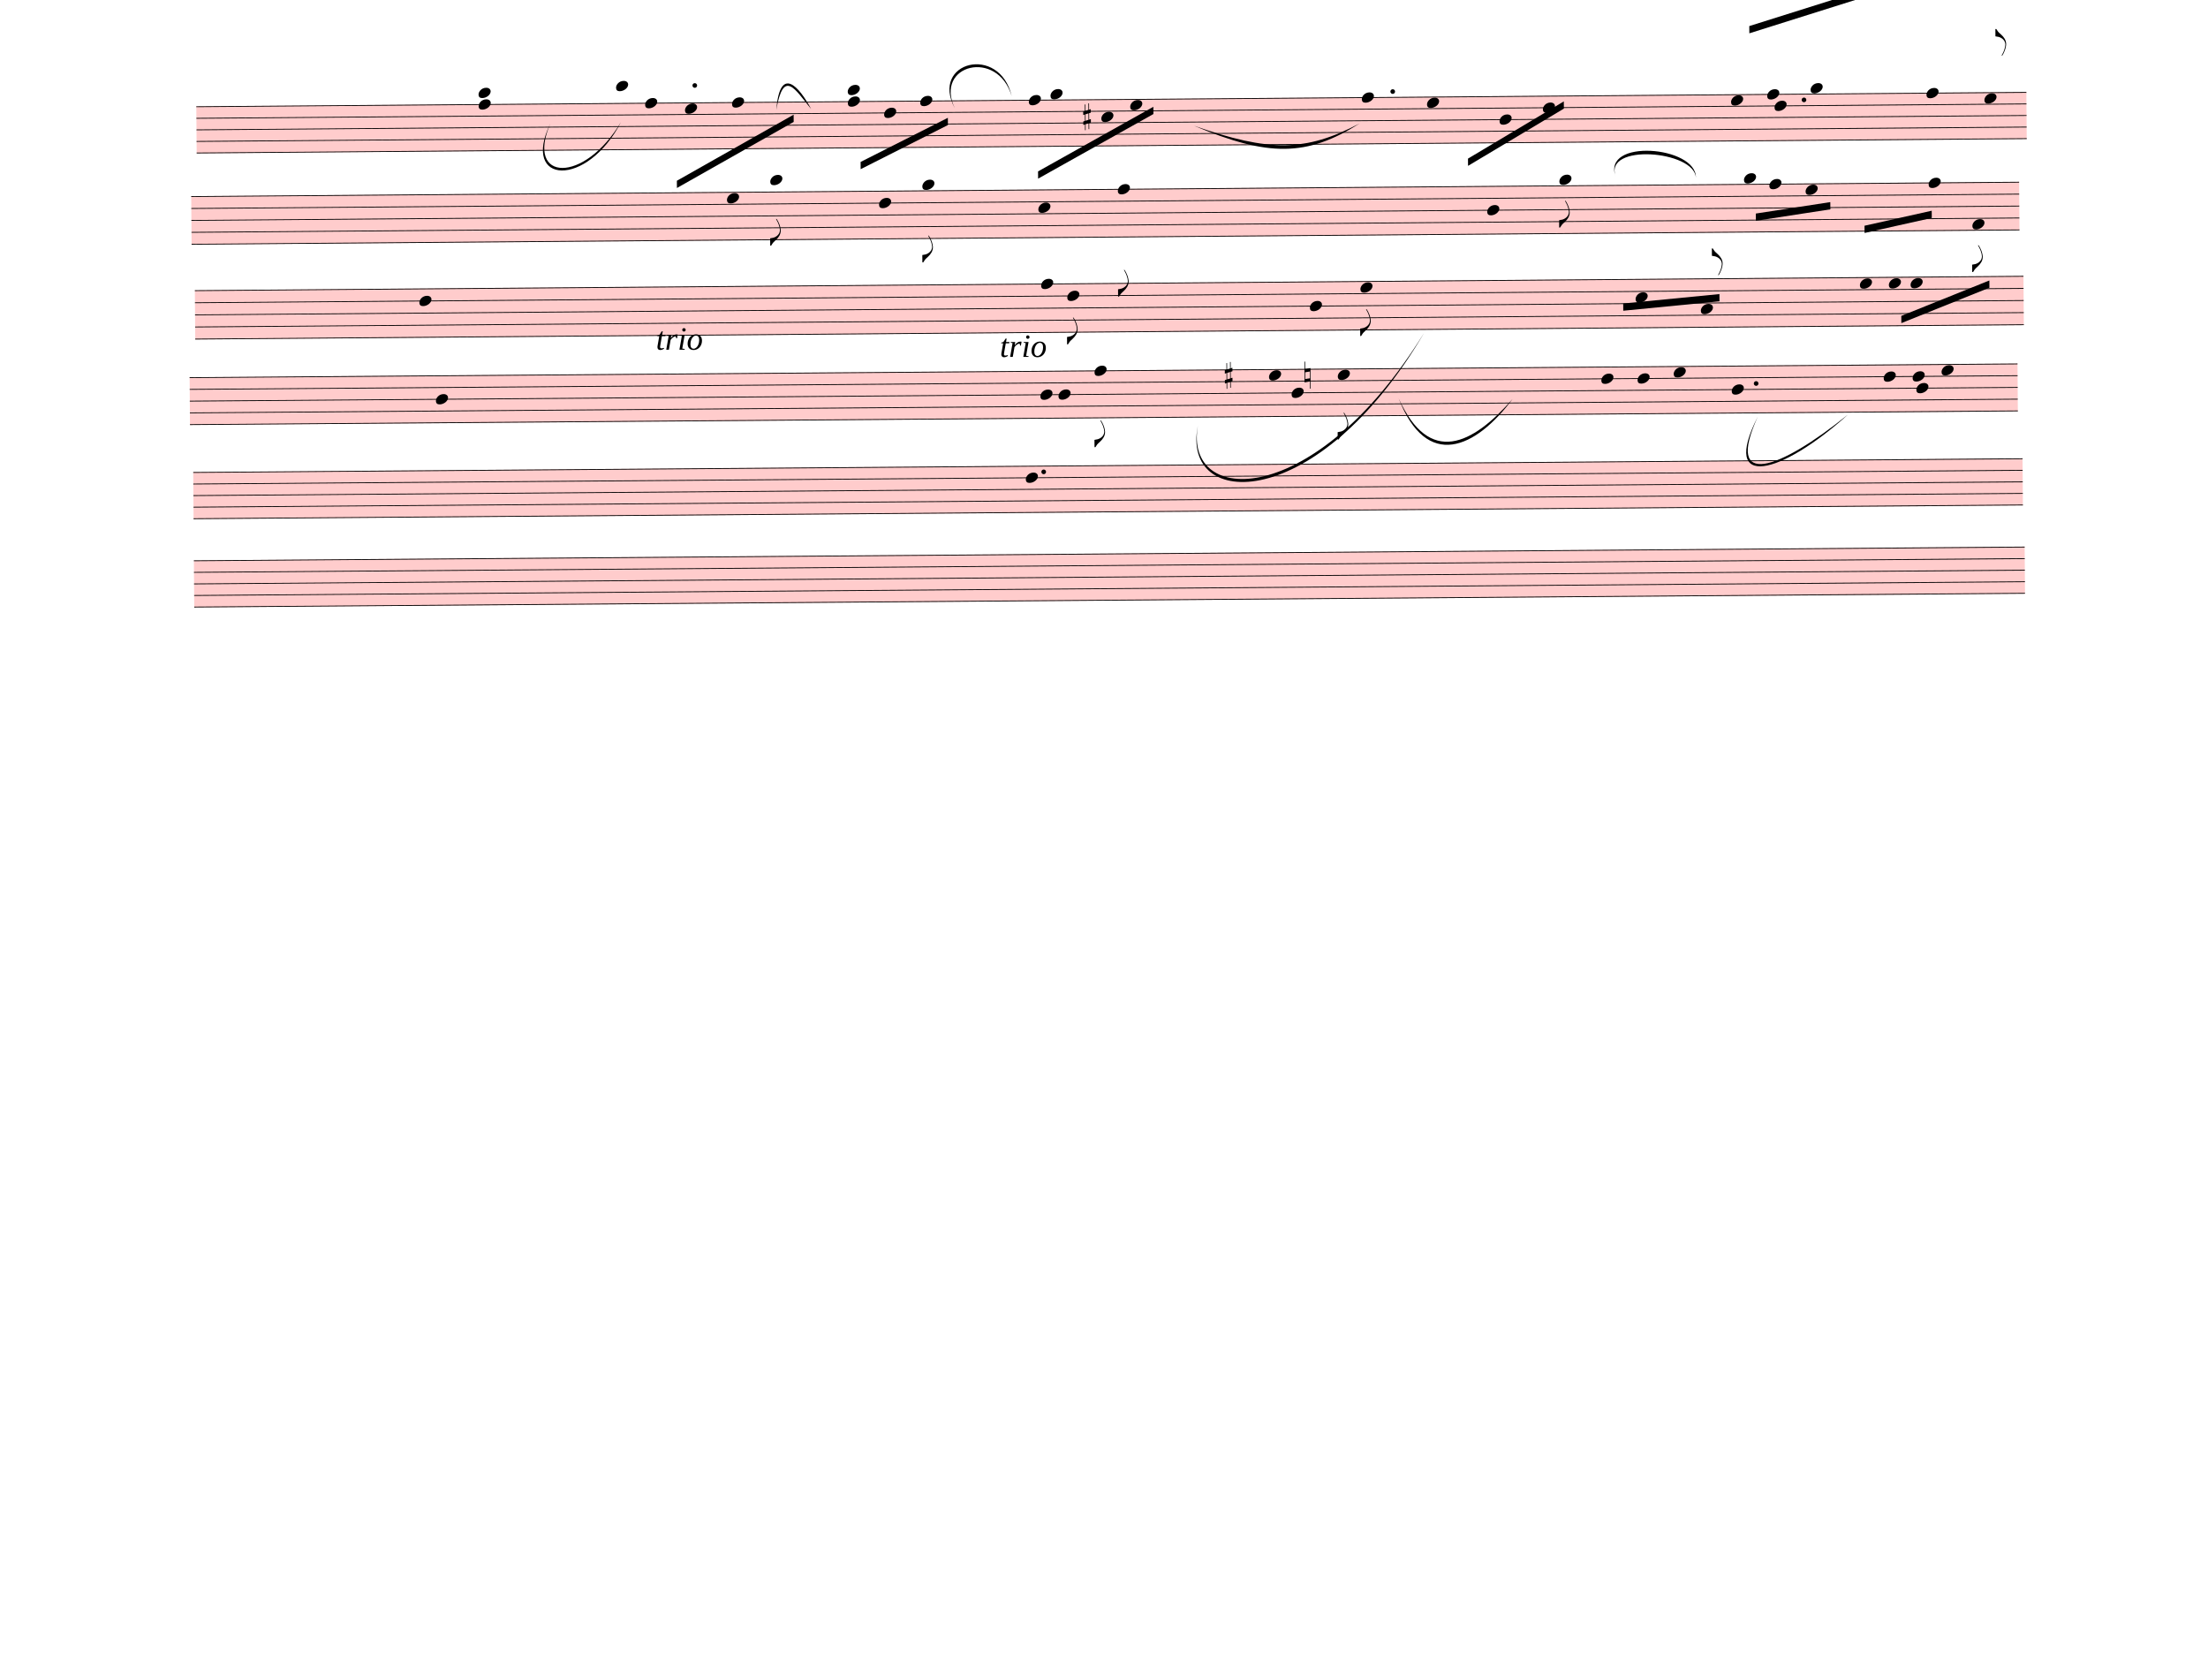
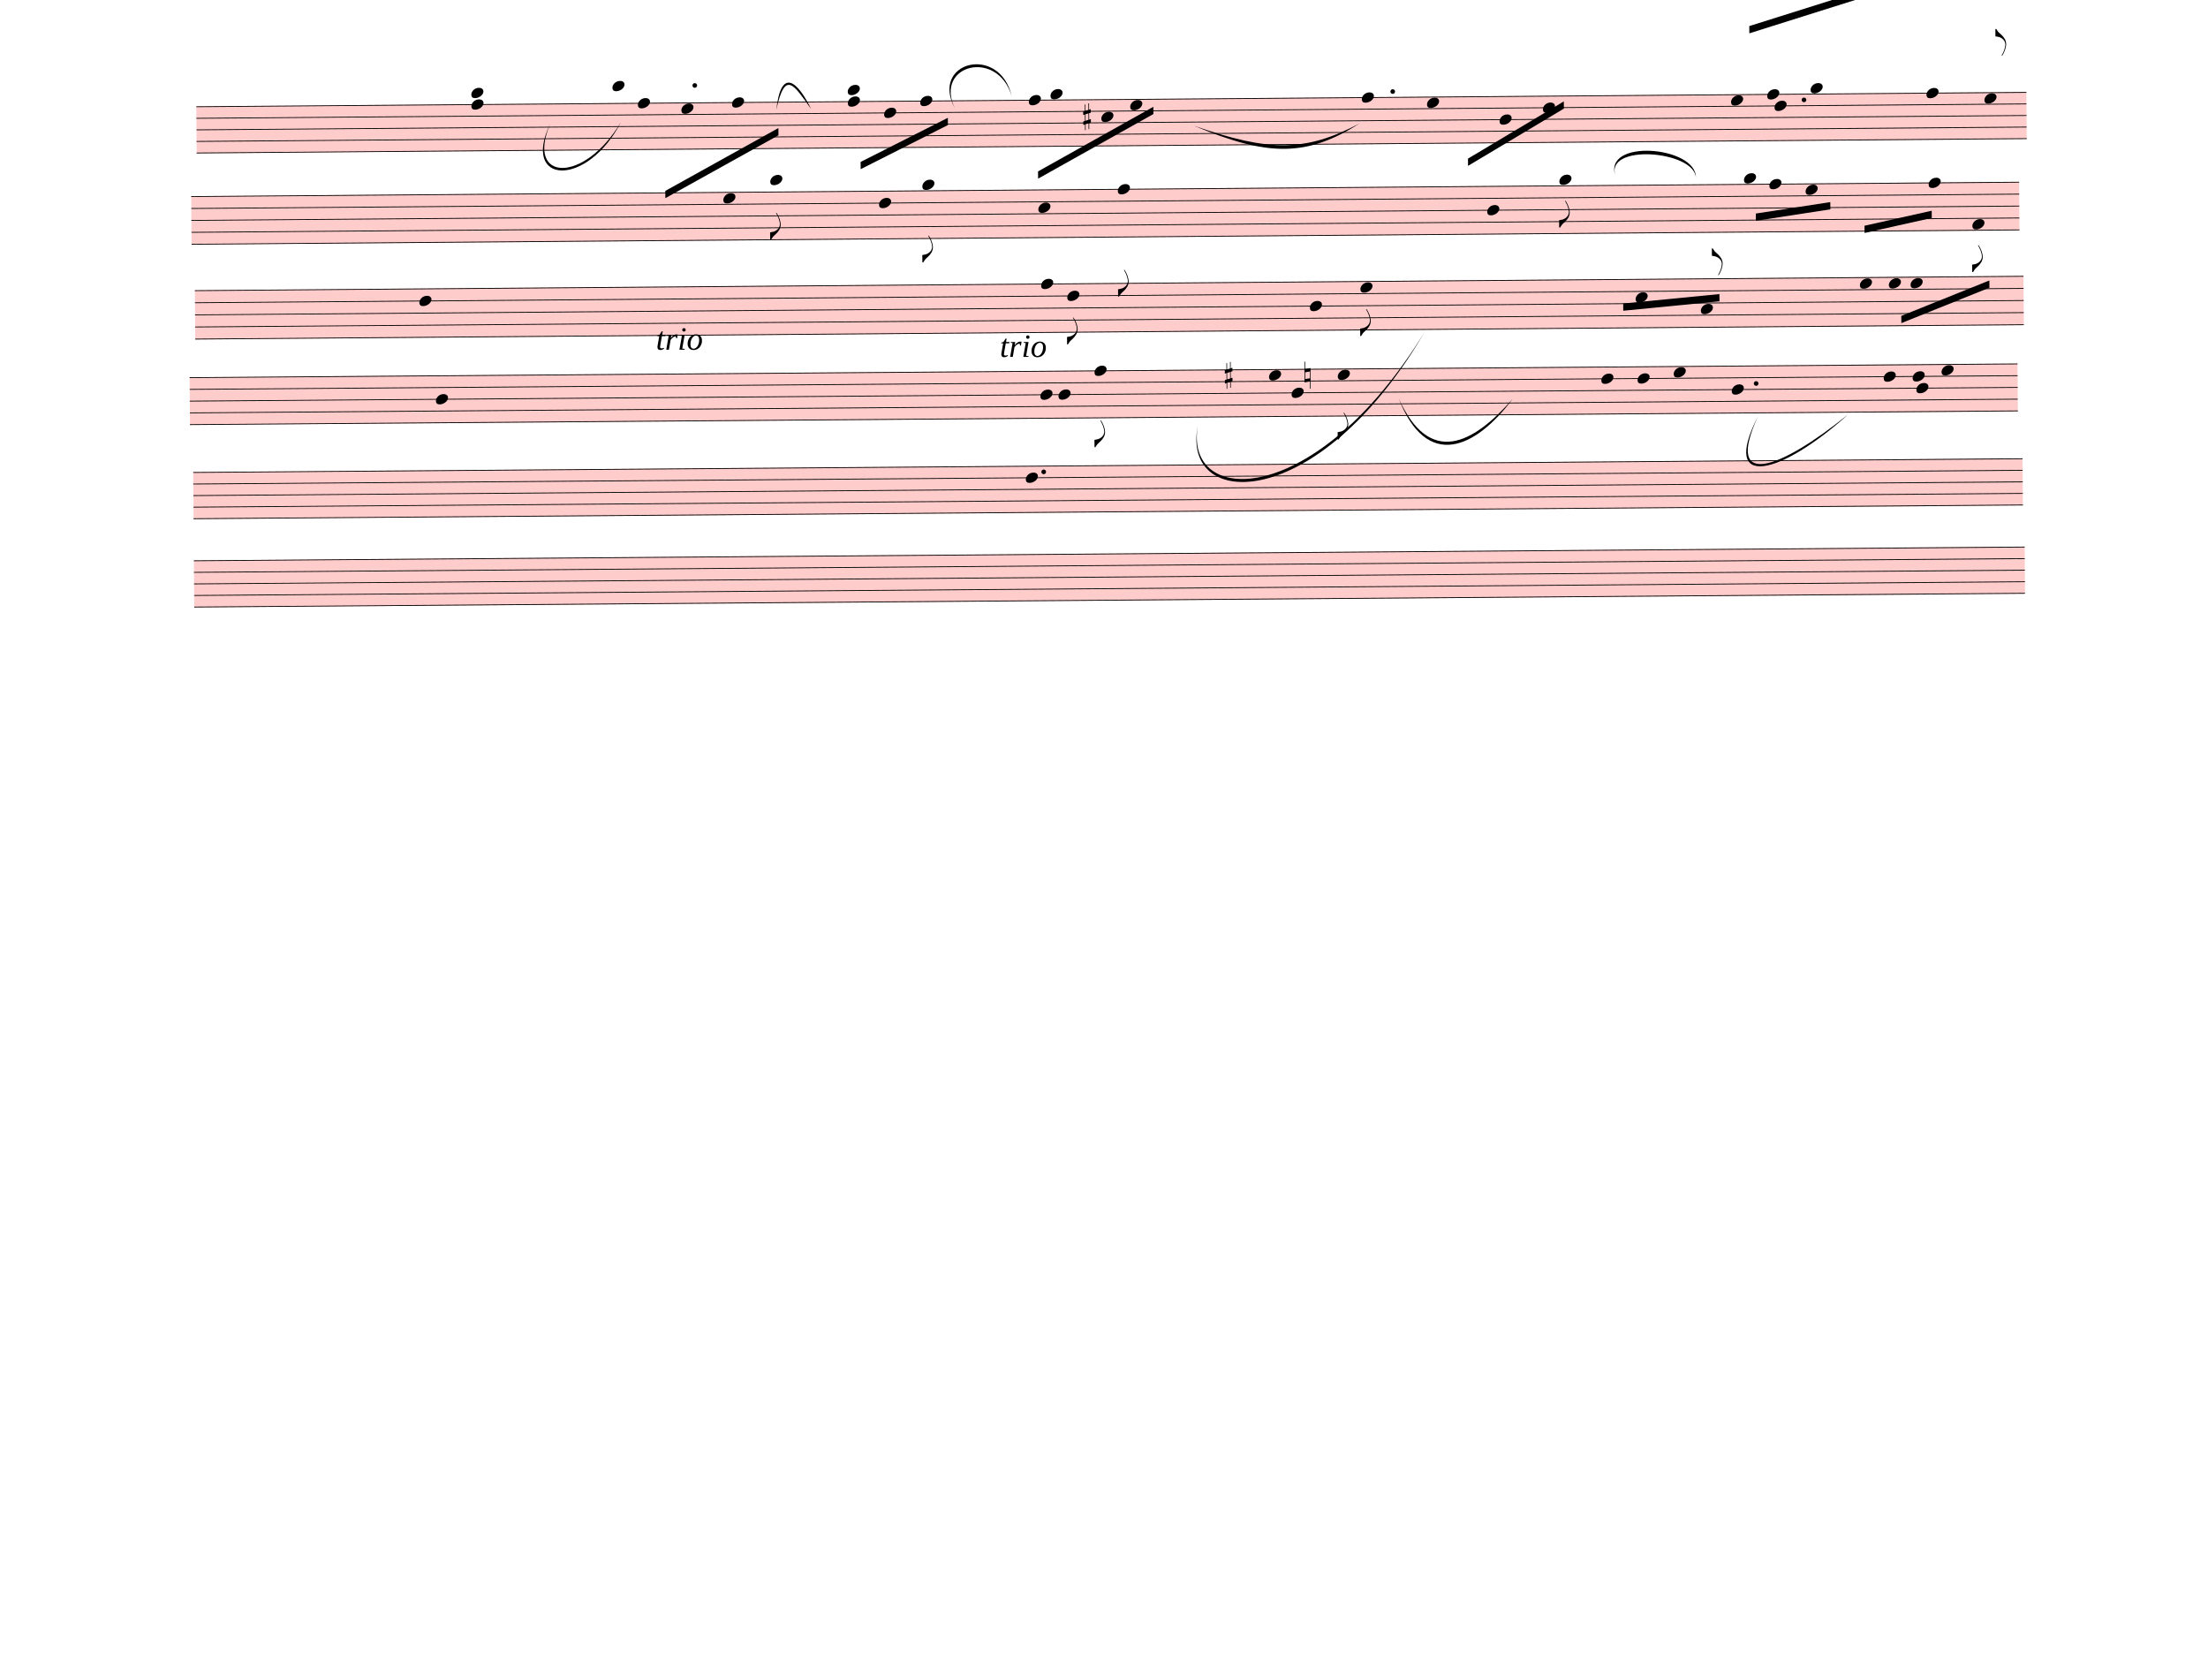
<svg xmlns="http://www.w3.org/2000/svg" width="762.5px" height="580px" viewBox="0 0 27450 20880" version="1.1" overflow="visible">
  <defs>
    <style type="text/css">
    /* .staff * {
      fill: #000;
      stroke: #000;
    }

    .deletionBack {
      fill: #00000033;
    } */
  </style>
    <symbol id="sym_notehead_quarter" viewBox="0 0 1000 1000" overflow="inherit">
      <path transform="scale(1,-1)" d="M0 -39c0 68 73 172 200 172c66 0 114 -37 114 -95c0 -84 -106 -171 -218 -171c-64 0 -96 30 -96 94z" />
    </symbol>
    <symbol id="sym_flag_eighth_up" viewBox="0 0 1000 1000" overflow="inherit">
      <path transform="scale(1,-1)" d="M179 -646c15 29 29 55 46 102c18 49 30 108 30 138c0 105 -80 173 -168 200c-18 5 -47 9 -87 16v190h22c8 0 33 -61 71 -95c4 -3 -2 3 61 -56c62 -58 122 -137 122 -241c0 -38 -13 -106 -35 -163c-20 -51 -43 -99 -66 -132c-6 -5 -10 -7 -13 -7s-5 2 -5 5l4 10 c1 3 14 25 18 33z" />
    </symbol>
    <symbol id="sym_accid_s" viewBox="0 0 1000 1000" overflow="inherit">
      <path transform="scale(1,-1)" d="M136 186v169h17v-164l44 14v-91l-44 -14v-165l44 12v-91l-44 -13v-155h-17v150l-76 -22v-155h-17v149l-43 -13v90l43 14v167l-43 -14v92l43 13v169h17v-163zM60 73v-167l76 22v168z" />
    </symbol>
    <symbol id="sym_flag_eighth_down" viewBox="0 0 1000 1000" overflow="inherit">
      <path transform="scale(1,-1)" d="M179 646c-4 8 -17 30 -18 33l-4 10c0 3 2 5 5 5s7 -2 13 -7c23 -33 46 -81 66 -132c22 -57 35 -125 35 -163c0 -104 -60 -183 -122 -241c-63 -59 -57 -53 -61 -56c-38 -34 -63 -95 -71 -95h-22v190c40 7 69 11 87 16c88 27 168 95 168 200c0 30 -12 89 -30 138 c-17 47 -31 73 -46 102z" />
    </symbol>
    <symbol id="sym_accid_n" viewBox="0 0 1000 1000" overflow="inherit">
      <path transform="scale(1,-1)" d="M0 -188v539h18v-191l139 22v-533h-17v186zM18 -100l122 17v176l-122 -19v-174z" />
    </symbol>
  </defs>
  <g class="rastrums">
    <g class="rastrum" data-id="r72ee0bbf-236e-4077-8329-0855752da884" style="transform: rotate(-0.45deg); transform-origin: 2430px 1341px;">
      <g class="rastrum bounding-box" data-id="bbox-r72ee0bbf-236e-4077-8329-0855752da884">
        <rect x="2430" y="1341" width="22752" height="585" fill="#ff000033" />
      </g>
      <path d="M2430 1346 L25182 1346" stroke-width="10" stroke="black" />
      <path d="M2430 1489.75 L25182 1489.75" stroke-width="10" stroke="black" />
      <path d="M2430 1633.5 L25182 1633.5" stroke-width="10" stroke="black" />
      <path d="M2430 1777.25 L25182 1777.25" stroke-width="10" stroke="black" />
      <path d="M2430 1921 L25182 1921" stroke-width="10" stroke="black" />
    </g>
    <g class="rastrum" data-id="r4b4829a2-0052-4e53-9494-774f97dc4f67" style="transform: rotate(-0.45deg); transform-origin: 2358px 2457px;">
      <g class="rastrum bounding-box" data-id="bbox-r4b4829a2-0052-4e53-9494-774f97dc4f67">
        <rect x="2358" y="2457" width="22725" height="603" fill="#ff000033" />
      </g>
      <path d="M2358 2462 L25083 2462" stroke-width="10" stroke="black" />
      <path d="M2358 2610.25 L25083 2610.25" stroke-width="10" stroke="black" />
      <path d="M2358 2758.5 L25083 2758.5" stroke-width="10" stroke="black" />
      <path d="M2358 2906.75 L25083 2906.75" stroke-width="10" stroke="black" />
      <path d="M2358 3055 L25083 3055" stroke-width="10" stroke="black" />
    </g>
    <g class="rastrum" data-id="r653141c3-c25f-4707-8d2c-e576aec7ae03" style="transform: rotate(-0.45deg); transform-origin: 2394px 3627px;">
      <g class="rastrum bounding-box" data-id="bbox-r653141c3-c25f-4707-8d2c-e576aec7ae03">
        <rect x="2394" y="3627" width="22734" height="612" fill="#ff000033" />
      </g>
      <path d="M2394 3632 L25128 3632" stroke-width="10" stroke="black" />
      <path d="M2394 3782.5 L25128 3782.5" stroke-width="10" stroke="black" />
      <path d="M2394 3933 L25128 3933" stroke-width="10" stroke="black" />
      <path d="M2394 4083.5 L25128 4083.5" stroke-width="10" stroke="black" />
      <path d="M2394 4234 L25128 4234" stroke-width="10" stroke="black" />
    </g>
    <g class="rastrum" data-id="r1a49ba09-c45b-435a-9b64-2a220d6ccf03" style="transform: rotate(-0.43deg); transform-origin: 2322px 4707px;">
      <g class="rastrum bounding-box" data-id="bbox-r1a49ba09-c45b-435a-9b64-2a220d6ccf03">
        <rect x="2322" y="4707" width="22725" height="594" fill="#ff000033" />
      </g>
      <path d="M2322 4712 L25047 4712" stroke-width="10" stroke="black" />
      <path d="M2322 4858 L25047 4858" stroke-width="10" stroke="black" />
      <path d="M2322 5004 L25047 5004" stroke-width="10" stroke="black" />
      <path d="M2322 5150 L25047 5150" stroke-width="10" stroke="black" />
      <path d="M2322 5296 L25047 5296" stroke-width="10" stroke="black" />
    </g>
    <g class="rastrum" data-id="r587fc605-6589-4312-9c54-19ba302d1d49" style="transform: rotate(-0.43deg); transform-origin: 2358px 5886px;">
      <g class="rastrum bounding-box" data-id="bbox-r587fc605-6589-4312-9c54-19ba302d1d49">
        <rect x="2358" y="5886" width="22743" height="585" fill="#ff000033" />
      </g>
      <path d="M2358 5891 L25101 5891" stroke-width="10" stroke="black" />
      <path d="M2358 6034.75 L25101 6034.75" stroke-width="10" stroke="black" />
      <path d="M2358 6178.5 L25101 6178.5" stroke-width="10" stroke="black" />
      <path d="M2358 6322.25 L25101 6322.25" stroke-width="10" stroke="black" />
      <path d="M2358 6466 L25101 6466" stroke-width="10" stroke="black" />
    </g>
    <g class="rastrum" data-id="r678918d3-4904-4064-9b88-2ec2457bbb78" style="transform: rotate(-0.43deg); transform-origin: 2358px 6984px;">
      <g class="rastrum bounding-box" data-id="bbox-r678918d3-4904-4064-9b88-2ec2457bbb78">
        <rect x="2358" y="6984" width="22761" height="585" fill="#ff000033" />
      </g>
      <path d="M2358 6989 L25119 6989" stroke-width="10" stroke="black" />
      <path d="M2358 7132.75 L25119 7132.75" stroke-width="10" stroke="black" />
      <path d="M2358 7276.5 L25119 7276.5" stroke-width="10" stroke="black" />
      <path d="M2358 7420.25 L25119 7420.25" stroke-width="10" stroke="black" />
      <path d="M2358 7564 L25119 7564" stroke-width="10" stroke="black" />
    </g>
  </g>
  <g class="draft" data-label="1" data-id="df746be50-4c0b-4037-b708-9e085debf346">
    <g class="system" data-id="s9a107866-1b0b-4a62-947f-f129d898cc85">
      <g class="staff" data-n="1" data-rastrum="r72ee0bbf-236e-4077-8329-0855752da884" style="transform: rotate(-0.45deg); transform-origin: 2430px 1341px;">
        <g class="note" data-id="d293de250-e11c-4317-a145-72827d7a68ab" data-stem.dir="up">
          <g class="notehead">
-             <use href="#sym_notehead_quarter" height="480px" width="480px" x="7650" y="1130.375" />
+             <use href="#sym_notehead_quarter" height="480px" width="480px" x="7605" y="1130.375" />
          </g>
          <g class="ledgerLines above">
-             <path d="M7611 1202.25 L7839 1202.25" stroke-width="18" />
-           </g>
-           <g class="stem">
-             <path d="M7800 699.125 L7800 1130.375" stroke-width="14" />
+             <path d="M7566 1202.25 L7794 1202.25" stroke-width="18" />
+           </g>
+           <g class="stem">
+             <path d="M7755 483.5 L7755 1130.375" stroke-width="14" />
          </g>
        </g>
        <g class="note" data-id="db94c620e-7486-4fd4-a1d6-2507fe6cd82a" data-stem.dir="down">
          <g class="notehead">
-             <use href="#sym_notehead_quarter" height="480px" width="480px" x="8010" y="1346" />
-           </g>
-           <g class="stem">
-             <path d="M8010 1346 L8010 2639.75" stroke-width="14" />
+             <use href="#sym_notehead_quarter" height="480px" width="480px" x="7920" y="1346" />
+           </g>
+           <g class="stem">
+             <path d="M7920 1346 L7920 2496" stroke-width="14" />
          </g>
        </g>
        <g class="note" data-id="d926a2357-ded8-48ee-a50b-5023f900cbd0" data-stem.dir="down">
          <g class="notehead">
-             <use href="#sym_notehead_quarter" height="480px" width="480px" x="8505" y="1417.875" />
-           </g>
-           <g class="stem">
-             <path d="M8505 1417.875 L8505 2280.375" stroke-width="14" />
+             <use href="#sym_notehead_quarter" height="480px" width="480px" x="8460" y="1417.875" />
+           </g>
+           <g class="stem">
+             <path d="M8460 1417.875 L8460 2136.625" stroke-width="14" />
          </g>
        </g>
        <g class="note" data-id="d53ee0479-d00e-428f-84eb-a91ccadde5af" data-stem.dir="down">
          <g class="notehead">
            <use href="#sym_notehead_quarter" height="480px" width="480px" x="9090" y="1346" />
          </g>
          <g class="stem">
-             <path d="M9090 1346 L9090 2352.25" stroke-width="14" />
+             <path d="M9090 1346 L9090 2280.375" stroke-width="14" />
          </g>
        </g>
        <g class="note" data-id="dea1b758e-2281-4a22-938b-1eb87b090cf1" data-stem.dir="up">
          <g class="notehead">
            <use href="#sym_notehead_quarter" height="480px" width="480px" x="10530" y="1202.25" />
          </g>
          <g class="ledgerLines above">
            <path d="M10491 1202.25 L10719 1202.25" stroke-width="18" />
          </g>
          <g class="stem">
            <path d="M10680 771 L10680 1202.25" stroke-width="14" />
          </g>
        </g>
        <g class="note" data-id="d5df1a1e7-9e74-467c-ba43-0624608d360a" data-stem.dir="down">
          <g class="notehead">
            <use href="#sym_notehead_quarter" height="480px" width="480px" x="10530" y="1346" />
          </g>
          <g class="stem">
            <path d="M10530 1346 L10530 2567.875" stroke-width="14" />
          </g>
        </g>
        <g class="note" data-id="daec5cbac-70bb-4f75-aab4-35cfc1faed17" data-stem.dir="down">
          <g class="notehead">
            <use href="#sym_notehead_quarter" height="480px" width="480px" x="10980" y="1489.75" />
          </g>
          <g class="stem">
            <path d="M10980 1489.75 L10980 2208.5" stroke-width="14" />
          </g>
        </g>
        <g class="note" data-id="d9655bf8a-4cb9-42e2-b56c-0d8b628b6dc2" data-stem.dir="down">
          <g class="notehead">
            <use href="#sym_notehead_quarter" height="480px" width="480px" x="11430" y="1346" />
          </g>
          <g class="stem">
            <path d="M11430 1346 L11430 1992.875" stroke-width="14" />
          </g>
        </g>
        <g class="note" data-id="d603aca82-b808-44b0-bd8a-49d93b7bd31e" data-stem.dir="down">
          <g class="notehead">
            <use href="#sym_notehead_quarter" height="480px" width="480px" x="12780" y="1346" />
          </g>
          <g class="stem">
            <path d="M12780 1346 L12780 2064.75" stroke-width="14" />
          </g>
        </g>
        <g class="note" data-id="d9f234fa1-ee9a-4488-95e9-fcb63ab10610" data-stem.dir="up">
          <g class="notehead">
            <use href="#sym_notehead_quarter" height="480px" width="480px" x="13050" y="1274.125" />
          </g>
          <g class="ledgerLines above" />
          <g class="stem">
            <path d="M13200 699.125 L13200 1274.125" stroke-width="14" />
          </g>
        </g>
        <g class="note" data-id="d9f3cd78f-3628-447f-82e6-97c8e9aca3cf" data-stem.dir="down">
          <g class="notehead">
            <use href="#sym_notehead_quarter" height="480px" width="480px" x="13680" y="1561.625" />
          </g>
          <g class="stem">
            <path d="M13680 1561.625 L13680 1992.875" stroke-width="14" />
          </g>
        </g>
        <g class="note" data-id="d3ba09a24-e5e8-418d-8b8b-61da3001c9c2" data-stem.dir="down">
          <g class="notehead">
            <use href="#sym_notehead_quarter" height="480px" width="480px" x="14040" y="1417.875" />
          </g>
          <g class="stem">
            <path d="M14040 1417.875 L14040 2064.75" stroke-width="14" />
          </g>
        </g>
        <g class="note" data-id="ddd9e5f0f-67fd-42c2-a8f3-c46288253901" data-stem.dir="up">
          <g class="notehead">
            <use href="#sym_notehead_quarter" height="480px" width="480px" x="16920" y="1346" />
          </g>
          <g class="stem">
            <path d="M17070 842.875 L17070 1346" stroke-width="14" />
          </g>
        </g>
        <g class="note" data-id="d586af5b8-8a4b-49e7-bcbe-6a1c9a3d8657" data-stem.dir="down">
          <g class="notehead">
            <use href="#sym_notehead_quarter" height="480px" width="480px" x="17730" y="1417.875" />
          </g>
          <g class="stem">
            <path d="M17730 1417.875 L17730 2352.25" stroke-width="14" />
          </g>
        </g>
        <g class="note" data-id="d1b765aea-333f-49bf-b7d8-33f52765cb9d" data-stem.dir="down">
          <g class="notehead">
            <use href="#sym_notehead_quarter" height="480px" width="480px" x="18630" y="1633.5" />
          </g>
          <g class="stem">
            <path d="M18630 1633.5 L18630 2064.75" stroke-width="14" />
          </g>
        </g>
        <g class="note" data-id="dcf28d6fe-ec9e-486e-b781-978194084be8" data-stem.dir="down">
          <g class="notehead">
            <use href="#sym_notehead_quarter" height="480px" width="480px" x="19170" y="1489.75" />
          </g>
          <g class="stem">
            <path d="M19170 1489.75 L19170 2064.75" stroke-width="14" />
          </g>
        </g>
        <g class="note" data-id="d213d8709-9736-44d8-bdfb-ff34514768f0" data-stem.dir="up">
          <g class="notehead">
            <use href="#sym_notehead_quarter" height="480px" width="480px" x="21510" y="1417.875" />
          </g>
          <g class="stem">
            <path d="M21660 555.375 L21660 1417.875" stroke-width="14" />
          </g>
        </g>
        <g class="note" data-id="dc07b3be5-1f32-44e8-97d9-235c404543c2" data-stem.dir="down">
          <g class="notehead">
            <use href="#sym_notehead_quarter" height="480px" width="480px" x="22050" y="1489.75" />
          </g>
          <g class="stem">
            <path d="M22050 1489.75 L22050 1705.375" stroke-width="14" />
          </g>
        </g>
        <g class="note" data-id="d9ff42597-cde0-47e9-9de0-1e1e652bed70" data-stem.dir="up">
          <g class="notehead">
            <use href="#sym_notehead_quarter" height="480px" width="480px" x="21960" y="1346" />
          </g>
          <g class="stem">
            <path d="M22110 483.5 L22110 1346" stroke-width="14" />
          </g>
        </g>
        <g class="note" data-id="da2eaeb20-caef-4c50-83df-9cd36ded4fbc" data-stem.dir="up">
          <g class="notehead">
            <use href="#sym_notehead_quarter" height="480px" width="480px" x="22500" y="1274.125" />
          </g>
          <g class="ledgerLines above" />
          <g class="stem">
            <path d="M22650 339.75 L22650 1274.125" stroke-width="14" />
          </g>
        </g>
        <g class="note" data-id="df1158f46-8c26-42c9-a0bf-403cca452cb5" data-stem.dir="up">
          <g class="notehead">
            <use href="#sym_notehead_quarter" height="480px" width="480px" x="23940" y="1346" />
          </g>
          <g class="stem">
            <path d="M24090 555.375 L24090 1346" stroke-width="14" />
          </g>
        </g>
        <g class="note" data-id="d1bad4766-bfd7-4e3d-8d53-6dfc0a7db4fd" data-stem.dir="up">
          <g class="notehead">
            <use href="#sym_notehead_quarter" height="480px" width="480px" x="24660" y="1417.875" />
          </g>
          <g class="stem">
            <path d="M24810 555.375 L24810 1417.875" stroke-width="14" />
            <g class="flag up">
              <use href="#sym_flag_eighth_up" height="480px" width="480px" x="24803" y="555.375" />
            </g>
          </g>
        </g>
        <g class="chord" data-id="dba9ae997-3d28-4bca-8e15-749acb648e51" data-stem.dir="down">
          <g class="notehead">
-             <use href="#sym_notehead_quarter" height="480px" width="480px" x="5940" y="1202.25" />
-           </g>
-           <g class="notehead">
-             <use href="#sym_notehead_quarter" height="480px" width="480px" x="5940" y="1346" />
+             <use href="#sym_notehead_quarter" height="480px" width="480px" x="5850" y="1202.25" />
+           </g>
+           <g class="notehead">
+             <use href="#sym_notehead_quarter" height="480px" width="480px" x="5850" y="1346" />
          </g>
          <g class="ledgerLines above">
-             <path d="M5901 1202.25 L6129 1202.25" stroke-width="18" />
-           </g>
-           <g class="stem">
-             <path d="M5940 1202.25 L5940 2064.75" stroke-width="14" />
+             <path d="M5811 1202.25 L6039 1202.25" stroke-width="18" />
+           </g>
+           <g class="stem">
+             <path d="M5850 1202.25 L5850 1849.125" stroke-width="14" />
          </g>
        </g>
        <g class="accid" data-id="d49f171ad-887b-4112-bc87-dbc411ed795f">
          <use href="#sym_accid_s" height="480px" width="480px" x="13455" y="1561.625" />
        </g>
        <g class="dot augmentation" data-id="d9cf47854-e06b-4871-92bb-29bfcf2dd557" data-class="dot augmentation">
          <ellipse cx="8629" cy="1130.375" rx="29" ry="29" fill-opacity="1" stroke-opacity="1" />
        </g>
        <g class="dot augmentation" data-id="db6b05e01-fbbb-4ff7-87e5-de1c53f9ffbd" data-class="dot augmentation">
          <ellipse cx="17305" cy="1274.125" rx="29" ry="29" fill-opacity="1" stroke-opacity="1" />
        </g>
        <g class="dot augmentation" data-id="decee88fe-7401-4846-a437-376ea8a57a1e" data-class="dot augmentation">
          <ellipse cx="22417" cy="1417.875" rx="29" ry="29" fill-opacity="1" stroke-opacity="1" />
        </g>
      </g>
      <g class="staff" data-n="2" data-rastrum="r4b4829a2-0052-4e53-9494-774f97dc4f67" style="transform: rotate(-0.45deg); transform-origin: 2358px 2457px;">
        <g class="note" data-id="d8a496df6-461a-48a9-ae9a-5ad3c6e095ad" data-stem.dir="down">
          <g class="notehead">
-             <use href="#sym_notehead_quarter" height="480px" width="480px" x="9018" y="2536.125" />
-           </g>
-           <g class="stem">
-             <path d="M9018 2536.125 L9018 3425.625" stroke-width="14" />
+             <use href="#sym_notehead_quarter" height="480px" width="480px" x="8973" y="2536.125" />
+           </g>
+           <g class="stem">
+             <path d="M8973 2536.125 L8973 3351.5" stroke-width="14" />
          </g>
        </g>
        <g class="note" data-id="dfbf11eb0-fdea-4b9c-8e42-469fd3dd733d" data-stem.dir="down">
          <g class="notehead">
            <use href="#sym_notehead_quarter" height="480px" width="480px" x="9558" y="2313.75" />
          </g>
          <g class="ledgerLines above">
            <path d="M9519 2313.75 L9747 2313.75" stroke-width="18" />
          </g>
          <g class="stem">
-             <path d="M9558 2313.75 L9558 3129.125" stroke-width="14" />
-             <g class="flag down">
-               <use href="#sym_flag_eighth_down" height="480px" width="480px" x="9551" y="3129.125" />
+             <path d="M9558 2313.75 L9558 3055" stroke-width="14" />
+             <g class="flag down">
+               <use href="#sym_flag_eighth_down" height="480px" width="480px" x="9551" y="3055" />
            </g>
          </g>
        </g>
        <g class="note" data-id="de589f7db-e592-4878-9d61-7375f4ba69ed" data-stem.dir="down">
          <g class="notehead">
            <use href="#sym_notehead_quarter" height="480px" width="480px" x="10908" y="2610.25" />
          </g>
          <g class="stem">
            <path d="M10908 2610.25 L10908 3573.875" stroke-width="14" />
          </g>
        </g>
        <g class="note" data-id="d52f5d77a-1014-4fb3-9e54-90922f79bc92" data-stem.dir="down">
          <g class="notehead">
            <use href="#sym_notehead_quarter" height="480px" width="480px" x="11448" y="2387.875" />
          </g>
          <g class="ledgerLines above" />
          <g class="stem">
            <path d="M11448 2387.875 L11448 3351.5" stroke-width="14" />
            <g class="flag down">
              <use href="#sym_flag_eighth_down" height="480px" width="480px" x="11441" y="3351.5" />
            </g>
          </g>
        </g>
        <g class="note" data-id="ddc0008df-e467-4bb9-b035-e41e1640fc23" data-stem.dir="down">
          <g class="notehead">
            <use href="#sym_notehead_quarter" height="480px" width="480px" x="12888" y="2684.375" />
          </g>
          <g class="stem">
            <path d="M12888 2684.375 L12888 3648" stroke-width="14" />
          </g>
        </g>
        <g class="note" data-id="df33d8b15-7996-44a3-930c-155416679161" data-stem.dir="down">
          <g class="notehead">
            <use href="#sym_notehead_quarter" height="480px" width="480px" x="13878" y="2462" />
          </g>
          <g class="stem">
            <path d="M13878 2462 L13878 3796.25" stroke-width="14" />
            <g class="flag down">
              <use href="#sym_flag_eighth_down" height="480px" width="480px" x="13871" y="3796.25" />
            </g>
          </g>
        </g>
        <g class="note" data-id="d5cf014f5-76f9-4d7b-809c-a3c5f106aae3" data-stem.dir="down">
          <g class="notehead">
            <use href="#sym_notehead_quarter" height="480px" width="480px" x="18468" y="2758.5" />
          </g>
          <g class="stem">
            <path d="M18468 2758.5 L18468 3425.625" stroke-width="14" />
          </g>
        </g>
        <g class="note" data-id="d54ca3abf-f9ab-40a3-b178-16a81c8db6f7" data-stem.dir="down">
          <g class="notehead">
            <use href="#sym_notehead_quarter" height="480px" width="480px" x="19368" y="2387.875" />
          </g>
          <g class="ledgerLines above" />
          <g class="stem">
            <path d="M19368 2387.875 L19368 2980.875" stroke-width="14" />
            <g class="flag down">
              <use href="#sym_flag_eighth_down" height="480px" width="480px" x="19361" y="2980.875" />
            </g>
          </g>
        </g>
        <g class="note" data-id="d4d3e0a9a-4c3f-4cf1-8ad5-5973a7393fc9" data-stem.dir="down">
          <g class="notehead">
            <use href="#sym_notehead_quarter" height="480px" width="480px" x="21663" y="2387.875" />
          </g>
          <g class="ledgerLines above" />
          <g class="stem">
            <path d="M21663 2387.875 L21663 3277.375" stroke-width="14" />
          </g>
        </g>
        <g class="note" data-id="dbac41552-db46-45db-89dc-fae65da5cdfe" data-stem.dir="down">
          <g class="notehead">
            <use href="#sym_notehead_quarter" height="480px" width="480px" x="21978" y="2462" />
          </g>
          <g class="stem">
            <path d="M21978 2462 L21978 2980.875" stroke-width="14" />
          </g>
        </g>
        <g class="note" data-id="da7b91e62-a88d-43d9-8ef1-90faff51dafc" data-stem.dir="down">
          <g class="notehead">
            <use href="#sym_notehead_quarter" height="480px" width="480px" x="22428" y="2536.125" />
          </g>
          <g class="stem">
            <path d="M22428 2536.125 L22428 3203.25" stroke-width="14" />
          </g>
        </g>
        <g class="note" data-id="de0b38be4-0c61-48a0-b648-d5b5781feae7" data-stem.dir="down">
          <g class="notehead">
            <use href="#sym_notehead_quarter" height="480px" width="480px" x="23958" y="2462" />
          </g>
          <g class="stem">
            <path d="M23958 2462 L23958 3351.5" stroke-width="14" />
          </g>
        </g>
        <g class="note" data-id="da764f562-0c0e-4dc9-aefb-e2a60a977005" data-stem.dir="down">
          <g class="notehead">
            <use href="#sym_notehead_quarter" height="480px" width="480px" x="24498" y="2980.875" />
          </g>
          <g class="stem">
            <path d="M24498 2980.875 L24498 3573.875" stroke-width="14" />
            <g class="flag down">
              <use href="#sym_flag_eighth_down" height="480px" width="480px" x="24491" y="3573.875" />
            </g>
          </g>
        </g>
      </g>
      <g class="barLine" data-id="d424c36ff-7170-4525-9667-4a09287ee792">
-         <path d="M10350 1200.6 L10234.8 3973.5" stroke-width="27" />
+         <path d="M10350 1200.6 L10224 4030.2" stroke-width="27" />
      </g>
      <g class="barLine" data-id="d1bb6f0ff-d927-4f58-9cd4-15fdabaa522a">
        <path d="M12060 1186.2 L11988 3442.5" stroke-width="27" />
      </g>
      <g class="barLine" data-id="def87e6c5-ef41-4591-ab83-7332e93fa6d8">
        <path d="M15192.9 913.5 L14904.9 4146.3" stroke-width="27" />
      </g>
      <g class="barLine" data-id="d920fd321-e4b3-491b-b2db-a1e8cc0ab94b">
        <path d="M20537.1 874.8 L20519.1 3186" stroke-width="27" />
      </g>
      <g class="barLine" data-id="d0d0a8b70-0f85-4a27-a6ec-af59b082d8af">
        <path d="M23519.7 1047.6 L23399.1 3996" stroke-width="27" />
      </g>
      <g class="barLine" data-id="da2ff6000-734f-4d1d-a133-5cf3d2696efe">
        <path d="M25279.2 944.1 L25209.9 3168" stroke-width="27" />
      </g>
      <g class="beam" data-id="b829dd6a9-2175-4bd0-b656-e06df68da456" style="transform: rotate(-0.45deg); transform-origin: 2430px 1341px;">
-         <polygon points="8397,2313 9855,1503 9855,1593 8397,2403" stroke-opacity="1" fill-opacity="1" />
+         <polygon points="8252.1,2438.1 9664.2,1667.7 9664.2,1757.7 8252.1,2528.1" stroke-opacity="1" fill-opacity="1" />
      </g>
      <g class="beam" data-id="b94900c4a-35fd-447c-ae5a-e73b76dadc93" style="transform: rotate(-0.45deg); transform-origin: 2430px 1341px;">
        <polygon points="10683,2097 11772,1557 11772,1647 10683,2187" stroke-opacity="1" fill-opacity="1" />
      </g>
      <g class="beam" data-id="b46cee540-22e6-4b1a-af20-5af599682052" style="transform: rotate(-0.45deg); transform-origin: 2430px 1341px;">
        <polygon points="12888,2232 14328,1440 14328,1530 12888,2322" stroke-opacity="1" fill-opacity="1" />
      </g>
      <g class="beam" data-id="bf3103bde-0e4e-4090-a5c2-bade4a0f52a7" style="transform: rotate(-0.45deg); transform-origin: 2430px 1341px;">
        <polygon points="18234,2115 19431,1413 19431,1503 18234,2205" stroke-opacity="1" fill-opacity="1" />
      </g>
      <g class="beam" data-id="b6602a7b3-1235-448f-93fd-e8972fc693df" style="transform: rotate(-0.45deg); transform-origin: 2430px 1341px;">
        <polygon points="21744,495 23184,54 23184,144 21744,585" stroke-opacity="1" fill-opacity="1" />
      </g>
      <g class="beam" data-id="b598d1c2d-ef57-47e8-8a96-5bc773635725" style="transform: rotate(-0.45deg); transform-origin: 2358px 2457px;">
        <polygon points="21807,2826 22734,2691 22734,2781 21807,2916" stroke-opacity="1" fill-opacity="1" />
      </g>
      <g class="curve" data-id="d37780bc2-77f7-4482-aa89-501164e1406b" data-class="curve">
        <path d="M6840.90,1537.20 C6529.50,2264.40 7263.90,2285.10 7721.10,1515.60 C7297.42,2338.44 6474.66,2295.41 6840.90,1537.20" stroke-width="9" stroke-linecap="round" stroke-linejoin="round" />
      </g>
      <g class="curve" data-id="ddc626bc5-c6cf-4014-81ca-daa9dd02267f" data-class="curve">
-         <path d="M9650.70,1366.20 C9696.60,804.60 9934.20,1073.70 10083.60,1354.50 C9882.68,1109.96 9741.84,848.45 9650.70,1366.20" stroke-width="9" stroke-linecap="round" stroke-linejoin="round" />
+         <path d="M9650.70,1366.20 C9712.80,816.30 9924.30,1026.90 10083.60,1354.50 C9872.42,1062.64 9761.84,855.85 9650.70,1366.20" stroke-width="9" stroke-linecap="round" stroke-linejoin="round" />
      </g>
      <g class="curve" data-id="d2110be20-7553-46ea-ac5f-3ca76a45fe13" data-class="curve">
        <path d="M11870.10,1345.50 C11559.60,766.80 12427.20,544.50 12577.50,1195.20 C12402.76,602.57 11611.32,802.77 11870.10,1345.50" stroke-width="9" stroke-linecap="round" stroke-linejoin="round" />
      </g>
      <g class="curve" data-id="dcd8d523b-36f7-40fb-84ed-8adcceced8ea" data-class="curve">
        <path d="M14844.60,1563.30 C15781.50,1890.00 16227.90,1890.00 16904.70,1533.60 C16246.95,1950.05 15767.02,1951.31 14844.60,1563.30" stroke-width="9" stroke-linecap="round" stroke-linejoin="round" />
      </g>
      <g class="curve" data-id="da72ecc21-5df6-494b-a602-da5a140e571e" data-class="curve">
        <path d="M20087.10,2198.70 C19905.30,1717.20 21094.20,1813.50 21083.40,2209.50 C21069.91,1871.63 19927.81,1776.04 20087.10,2198.70" stroke-width="9" stroke-linecap="round" stroke-linejoin="round" />
      </g>
    </g>
    <g class="system" data-id="see7cbf2b-1982-4b34-ad53-71a37324596f">
      <g class="staff" data-n="1" data-rastrum="r653141c3-c25f-4707-8d2c-e576aec7ae03" style="transform: rotate(-0.45deg); transform-origin: 2394px 3627px;">
        <g class="note" data-id="d9451dd3e-85bf-4054-98c3-cd06d9f14f65" data-stem.dir="up">
          <g class="notehead">
            <use href="#sym_notehead_quarter" height="480px" width="480px" x="5184" y="3782.5" />
          </g>
          <g class="stem">
            <path d="M5334 3105.25 L5334 3782.5" stroke-width="14" />
          </g>
        </g>
        <g class="note" data-id="dd47366cd-9c33-4893-8853-310a6578b74e" data-stem.dir="down">
          <g class="notehead">
            <use href="#sym_notehead_quarter" height="480px" width="480px" x="12915" y="3632" />
          </g>
          <g class="stem">
            <path d="M12915 3632 L12915 4459.75" stroke-width="14" />
          </g>
        </g>
        <g class="note" data-id="d2a2b1cd1-2ab5-41e6-85cb-c8f61cb6081e" data-stem.dir="down">
          <g class="notehead">
            <use href="#sym_notehead_quarter" height="480px" width="480px" x="13239" y="3782.5" />
          </g>
          <g class="stem">
            <path d="M13239 3782.5 L13239 4384.5" stroke-width="14" />
            <g class="flag down">
              <use href="#sym_flag_eighth_down" height="480px" width="480px" x="13232" y="4384.5" />
            </g>
          </g>
        </g>
        <g class="note" data-id="d43ad779d-5473-46d9-b00d-3b97b3e810d1" data-stem.dir="down">
          <g class="notehead">
            <use href="#sym_notehead_quarter" height="480px" width="480px" x="16254" y="3933" />
          </g>
          <g class="stem">
            <path d="M16254 3933 L16254 4384.5" stroke-width="14" />
          </g>
        </g>
        <g class="note" data-id="d94a5bd90-ff09-4d8f-a0fc-4bb286f79ce1" data-stem.dir="down">
          <g class="notehead">
            <use href="#sym_notehead_quarter" height="480px" width="480px" x="16884" y="3707.25" />
          </g>
          <g class="stem">
            <path d="M16884 3707.25 L16884 4309.25" stroke-width="14" />
            <g class="flag down">
              <use href="#sym_flag_eighth_down" height="480px" width="480px" x="16877" y="4309.25" />
            </g>
          </g>
        </g>
        <g class="note" data-id="d7be20111-4530-4a06-a450-9a7bd1949b61" data-stem.dir="up">
          <g class="notehead">
            <use href="#sym_notehead_quarter" height="480px" width="480px" x="20304" y="3857.75" />
          </g>
          <g class="stem">
            <path d="M20454 3406.25 L20454 3857.75" stroke-width="14" />
          </g>
        </g>
        <g class="note" data-id="dbae7a23e-74cd-4e63-81b5-6db9cdecdb2d" data-stem.dir="up">
          <g class="notehead">
            <use href="#sym_notehead_quarter" height="480px" width="480px" x="21114" y="4008.25" />
          </g>
          <g class="stem">
            <path d="M21264 3255.75 L21264 4008.25" stroke-width="14" />
            <g class="flag up">
              <use href="#sym_flag_eighth_up" height="480px" width="480px" x="21257" y="3255.75" />
            </g>
          </g>
        </g>
        <g class="note" data-id="d0cdc7594-b364-4338-ba2e-f102a8a59c27" data-stem.dir="up">
          <g class="notehead">
            <use href="#sym_notehead_quarter" height="480px" width="480px" x="23094" y="3707.25" />
          </g>
          <g class="stem">
            <path d="M23244 3180.5 L23244 3707.25" stroke-width="14" />
          </g>
        </g>
        <g class="note" data-id="dbe1c38b8-49f1-4f24-849b-5a9f963b9f29" data-stem.dir="up">
          <g class="notehead">
            <use href="#sym_notehead_quarter" height="480px" width="480px" x="23454" y="3707.25" />
          </g>
          <g class="stem">
            <path d="M23604 3556.75 L23604 3707.25" stroke-width="14" />
          </g>
        </g>
        <g class="note" data-id="d37402229-5945-49b6-b6e4-05c196b0aeb3" data-stem.dir="up">
          <g class="notehead">
            <use href="#sym_notehead_quarter" height="480px" width="480px" x="23724" y="3707.25" />
          </g>
          <g class="stem">
            <path d="M23874 3030 L23874 3707.25" stroke-width="14" />
          </g>
        </g>
      </g>
      <g class="staff" data-n="2" data-rastrum="r1a49ba09-c45b-435a-9b64-2a220d6ccf03" style="transform: rotate(-0.43deg); transform-origin: 2322px 4707px;">
        <g class="note" data-id="d5cf138dd-5075-45c1-844d-3073b55aa3db" data-stem.dir="down">
          <g class="notehead">
            <use href="#sym_notehead_quarter" height="480px" width="480px" x="5382" y="5004" />
          </g>
          <g class="stem">
            <path d="M5382 5004 L5382 6464" stroke-width="14" />
          </g>
        </g>
        <g class="note" data-id="dd733e2f0-c252-48cb-a151-85a57a057eff" data-stem.dir="down">
          <g class="notehead">
            <use href="#sym_notehead_quarter" height="480px" width="480px" x="12897" y="5004" />
          </g>
          <g class="stem">
            <path d="M12897 5004 L12897 5588" stroke-width="14" />
          </g>
        </g>
        <g class="note" data-id="ded0a43ab-00b2-419b-90d6-db4e29ff72a3" data-stem.dir="down">
          <g class="notehead">
            <use href="#sym_notehead_quarter" height="480px" width="480px" x="13122" y="5004" />
          </g>
          <g class="stem">
            <path d="M13122 5004 L13122 5588" stroke-width="14" />
          </g>
        </g>
        <g class="note" data-id="d0887e29b-1991-497b-ba6b-4e30a531efe5" data-stem.dir="down">
          <g class="notehead">
            <use href="#sym_notehead_quarter" height="480px" width="480px" x="13572" y="4712" />
          </g>
          <g class="stem">
            <path d="M13572 4712 L13572 5661" stroke-width="14" />
            <g class="flag down">
              <use href="#sym_flag_eighth_down" height="480px" width="480px" x="13565" y="5661" />
            </g>
          </g>
        </g>
        <g class="note" data-id="d0afad15d-5fc7-48bb-a418-b273e48bd4ab" data-stem.dir="down">
          <g class="notehead">
            <use href="#sym_notehead_quarter" height="480px" width="480px" x="15741" y="4785" />
          </g>
          <g class="stem">
            <path d="M15741 4785 L15741 5442" stroke-width="14" />
          </g>
        </g>
        <g class="note" data-id="d3826a071-980b-4192-b9f1-4aee5f0ab16e" data-stem.dir="down">
          <g class="notehead">
            <use href="#sym_notehead_quarter" height="480px" width="480px" x="16020" y="5004" />
          </g>
          <g class="stem">
            <path d="M16020 5004 L16020 5807" stroke-width="14" />
          </g>
        </g>
        <g class="note" data-id="d24445c42-3dff-4e9c-9d0f-91df5a0d48a2" data-stem.dir="down">
          <g class="notehead">
            <use href="#sym_notehead_quarter" height="480px" width="480px" x="16596" y="4785" />
          </g>
          <g class="stem">
            <path d="M16596 4785 L16596 5588" stroke-width="14" />
            <g class="flag down">
              <use href="#sym_flag_eighth_down" height="480px" width="480px" x="16589" y="5588" />
            </g>
          </g>
        </g>
        <g class="note" data-id="d35b7eb9b-8272-4dc2-a4bb-e0fafe30b1f7" data-stem.dir="up">
          <g class="notehead">
            <use href="#sym_notehead_quarter" height="480px" width="480px" x="19872" y="4858" />
          </g>
          <g class="stem">
            <path d="M20022 4274 L20022 4858" stroke-width="14" />
          </g>
        </g>
        <g class="note" data-id="d713984aa-20ec-405b-b016-0b79b6a23923" data-stem.dir="up">
          <g class="notehead">
            <use href="#sym_notehead_quarter" height="480px" width="480px" x="20322" y="4858" />
          </g>
          <g class="stem">
            <path d="M20472 4274 L20472 4858" stroke-width="14" />
          </g>
        </g>
        <g class="note" data-id="d4b56b051-fdda-4bed-94b6-bac8b3c3c4eb" data-stem.dir="up">
          <g class="notehead">
            <use href="#sym_notehead_quarter" height="480px" width="480px" x="20772" y="4785" />
          </g>
          <g class="stem">
            <path d="M20922 4201 L20922 4785" stroke-width="14" />
          </g>
        </g>
        <g class="note" data-id="dff7a7934-ef35-4b7e-bcea-0f80ae793c91" data-stem.dir="down">
          <g class="notehead">
            <use href="#sym_notehead_quarter" height="480px" width="480px" x="21492" y="5004" />
          </g>
          <g class="stem">
            <path d="M21492 5004 L21492 5442" stroke-width="14" />
          </g>
        </g>
        <g class="note" data-id="dc760dc26-b4f2-4e22-a99d-9abb9cbc3fff" data-stem.dir="up">
          <g class="notehead">
            <use href="#sym_notehead_quarter" height="480px" width="480px" x="23382" y="4858" />
          </g>
          <g class="stem">
            <path d="M23532 4055 L23532 4858" stroke-width="14" />
          </g>
        </g>
        <g class="note" data-id="dd3addc4e-e261-46e6-99ef-fda63d3d4a25" data-stem.dir="down">
          <g class="notehead">
            <use href="#sym_notehead_quarter" height="480px" width="480px" x="23787" y="5004" />
          </g>
          <g class="stem">
            <path d="M23787 5004 L23787 5807" stroke-width="14" />
          </g>
        </g>
        <g class="note" data-id="d0715c4d6-08b5-4996-ad5b-d0d51b5b53a8" data-stem.dir="up">
          <g class="notehead">
            <use href="#sym_notehead_quarter" height="480px" width="480px" x="23742" y="4858" />
          </g>
          <g class="stem">
            <path d="M23892 4274 L23892 4858" stroke-width="14" />
          </g>
        </g>
        <g class="note" data-id="d670424da-e949-4ad8-973a-5b0ce2501181" data-stem.dir="up">
          <g class="notehead">
            <use href="#sym_notehead_quarter" height="480px" width="480px" x="24102" y="4785" />
          </g>
          <g class="stem">
            <path d="M24252 3836 L24252 4785" stroke-width="14" />
          </g>
        </g>
        <g class="accid" data-id="d3322b553-4bbf-469b-95ec-06c2cb1b1b71">
          <use href="#sym_accid_s" height="480px" width="480px" x="15192" y="4785" />
        </g>
        <g class="accid" data-id="d70cece90-6366-4456-897b-72a9c1de47b6">
          <use href="#sym_accid_n" height="480px" width="480px" x="16182" y="4785" />
        </g>
        <g class="dot augmentation" data-id="d7fd2c05a-3038-40dd-af09-58abe537916f" data-class="dot augmentation">
          <ellipse cx="21796" cy="4931" rx="29" ry="29" fill-opacity="1" stroke-opacity="1" />
        </g>
      </g>
      <g class="barLine" data-id="d93ba8671-c883-49c0-bd89-0344d0c33462">
        <path d="M14690.7 3461.4 L14225.4 6220.8" stroke-width="27" />
      </g>
      <g class="barLine" data-id="d12c14f08-1a46-4f0c-958f-148dc9642027">
        <path d="M18174.6 3047.4 L17777.7 5496.3" stroke-width="27" />
      </g>
      <g class="barLine" data-id="d6314aaa2-d82c-4042-9cf1-552c7b72fba3">
        <path d="M22329.9 3271.5 L21709.8 6893.1" stroke-width="27" />
      </g>
      <g class="barLine" data-id="d96a9330e-b646-4177-aec9-5f534f840abb">
        <path d="M25156.8 3220.2 L24967.8 6496.2" stroke-width="27" />
      </g>
      <g class="beam" data-id="bfd1f9c45-5d9a-4722-9f7c-4e841d80de8e" style="transform: rotate(-0.45deg); transform-origin: 2394px 3627px;">
        <polygon points="23157,2988 23994,2808 23994,2898 23157,3078" stroke-opacity="1" fill-opacity="1" />
      </g>
      <g class="beam" data-id="b01a84b8c-9896-4f8b-8f7e-35ac6654e403" style="transform: rotate(-0.43deg); transform-origin: 2322px 4707px;">
        <polygon points="20151,3924 21348,3816 21348,3906 20151,4014" stroke-opacity="1" fill-opacity="1" />
      </g>
      <g class="beam" data-id="bc4a7d376-ecb1-454a-8439-46da84058151" style="transform: rotate(-0.43deg); transform-origin: 2322px 4707px;">
        <polygon points="23607,4104 24705,3672 24705,3762 23607,4194" stroke-opacity="1" fill-opacity="1" />
      </g>
      <g class="dir" data-id="ddf83254b-0481-41ef-ad1d-01c70a1958c3" data-class="dir" id="ddf83254b-0481-41ef-ad1d-01c70a1958c3" style="font-style: italic;">
        <text x="8154" y="4347" text-anchor="start" font-size="0px" textLength="1980px">
          <tspan font-size="405px">trio</tspan>
        </text>
      </g>
      <g class="dir" data-id="dec419a96-3c7c-43c7-a087-63feec6bb9b0" data-class="dir" id="dec419a96-3c7c-43c7-a087-63feec6bb9b0" style="font-style: italic;">
        <text x="12429" y="4437" text-anchor="start" font-size="0px" textLength="990px">
          <tspan font-size="405px">trio</tspan>
        </text>
      </g>
      <g class="curve" data-id="d1b5b34ac-a08d-4e42-a913-1e83ea97c62a" data-class="curve">
        <path d="M14892.30,5291.10 C14712.30,6293.70 16344.90,6345.90 17706.60,4134.60 C16381.75,6397.00 14675.28,6344.68 14892.30,5291.10" stroke-width="9" stroke-linecap="round" stroke-linejoin="round" />
      </g>
      <g class="curve" data-id="d93ee2322-6280-4d62-9f63-dda551028bab" data-class="curve">
        <path d="M17388.00,4951.80 C17771.40,5799.60 18305.10,5527.80 18804.60,4959.90 C18344.83,5576.69 17737.89,5852.95 17388.00,4951.80" stroke-width="9" stroke-linecap="round" stroke-linejoin="round" />
      </g>
      <g class="curve" data-id="dcc04b4ad-6ff4-4232-9c51-60bc8a2ca65c" data-class="curve">
        <path d="M21852.90,5179.50 C21439.80,6083.10 22116.60,5845.50 22974.30,5153.40 C22149.25,5899.38 21381.22,6106.29 21852.90,5179.50" stroke-width="9" stroke-linecap="round" stroke-linejoin="round" />
      </g>
    </g>
    <g class="system" data-id="sb2d0906f-18c8-48f9-bd92-9c6c80ea1db9">
      <g class="staff" data-n="1" data-rastrum="r587fc605-6589-4312-9c54-19ba302d1d49" style="transform: rotate(-0.43deg); transform-origin: 2358px 5886px;">
        <g class="note" data-id="d16171bf4-c7ad-4db4-b796-228a10197c5c" data-stem.dir="down">
          <g class="notehead">
            <use href="#sym_notehead_quarter" height="480px" width="480px" x="12708" y="6034.75" />
          </g>
          <g class="stem">
            <path d="M12708 6034.75 L12708 6322.25" stroke-width="14" />
          </g>
        </g>
        <g class="dot augmentation" data-id="da4f72bfb-ff2d-4d7c-8463-a0b6b272fb7e" data-class="dot augmentation">
          <ellipse cx="12931" cy="5962.875" rx="29" ry="29" fill-opacity="1" stroke-opacity="1" />
        </g>
      </g>
      <g class="staff" data-n="2" data-rastrum="r678918d3-4904-4064-9b88-2ec2457bbb78" style="transform: rotate(-0.43deg); transform-origin: 2358px 6984px;" />
      <g class="barLine" data-id="d1d5dbbaa-976d-4c40-95f8-95c38b0f263b">
        <path d="M6408.9 5897.7 L5669.1 9143.1" stroke-width="27" />
      </g>
      <g class="barLine" data-id="d82f9d7c0-261e-433c-86b3-c8196dc8ec67">
        <path d="M9558 5737.5 L9022.5 8458.2" stroke-width="27" />
      </g>
      <g class="barLine" data-id="d3eb89cad-7ee0-46b2-99cf-b3c8970d7423">
        <path d="M11925 5737.5 L11625.3 7794" stroke-width="27" />
      </g>
      <g class="barLine" data-id="dc0e2142c-28fc-4dde-ab25-6af0e1ba3982">
        <path d="M13424.4 5705.1 L13028.4 8146.8" stroke-width="27" />
      </g>
    </g>
    <g class="deletions" />
  </g>
</svg>
